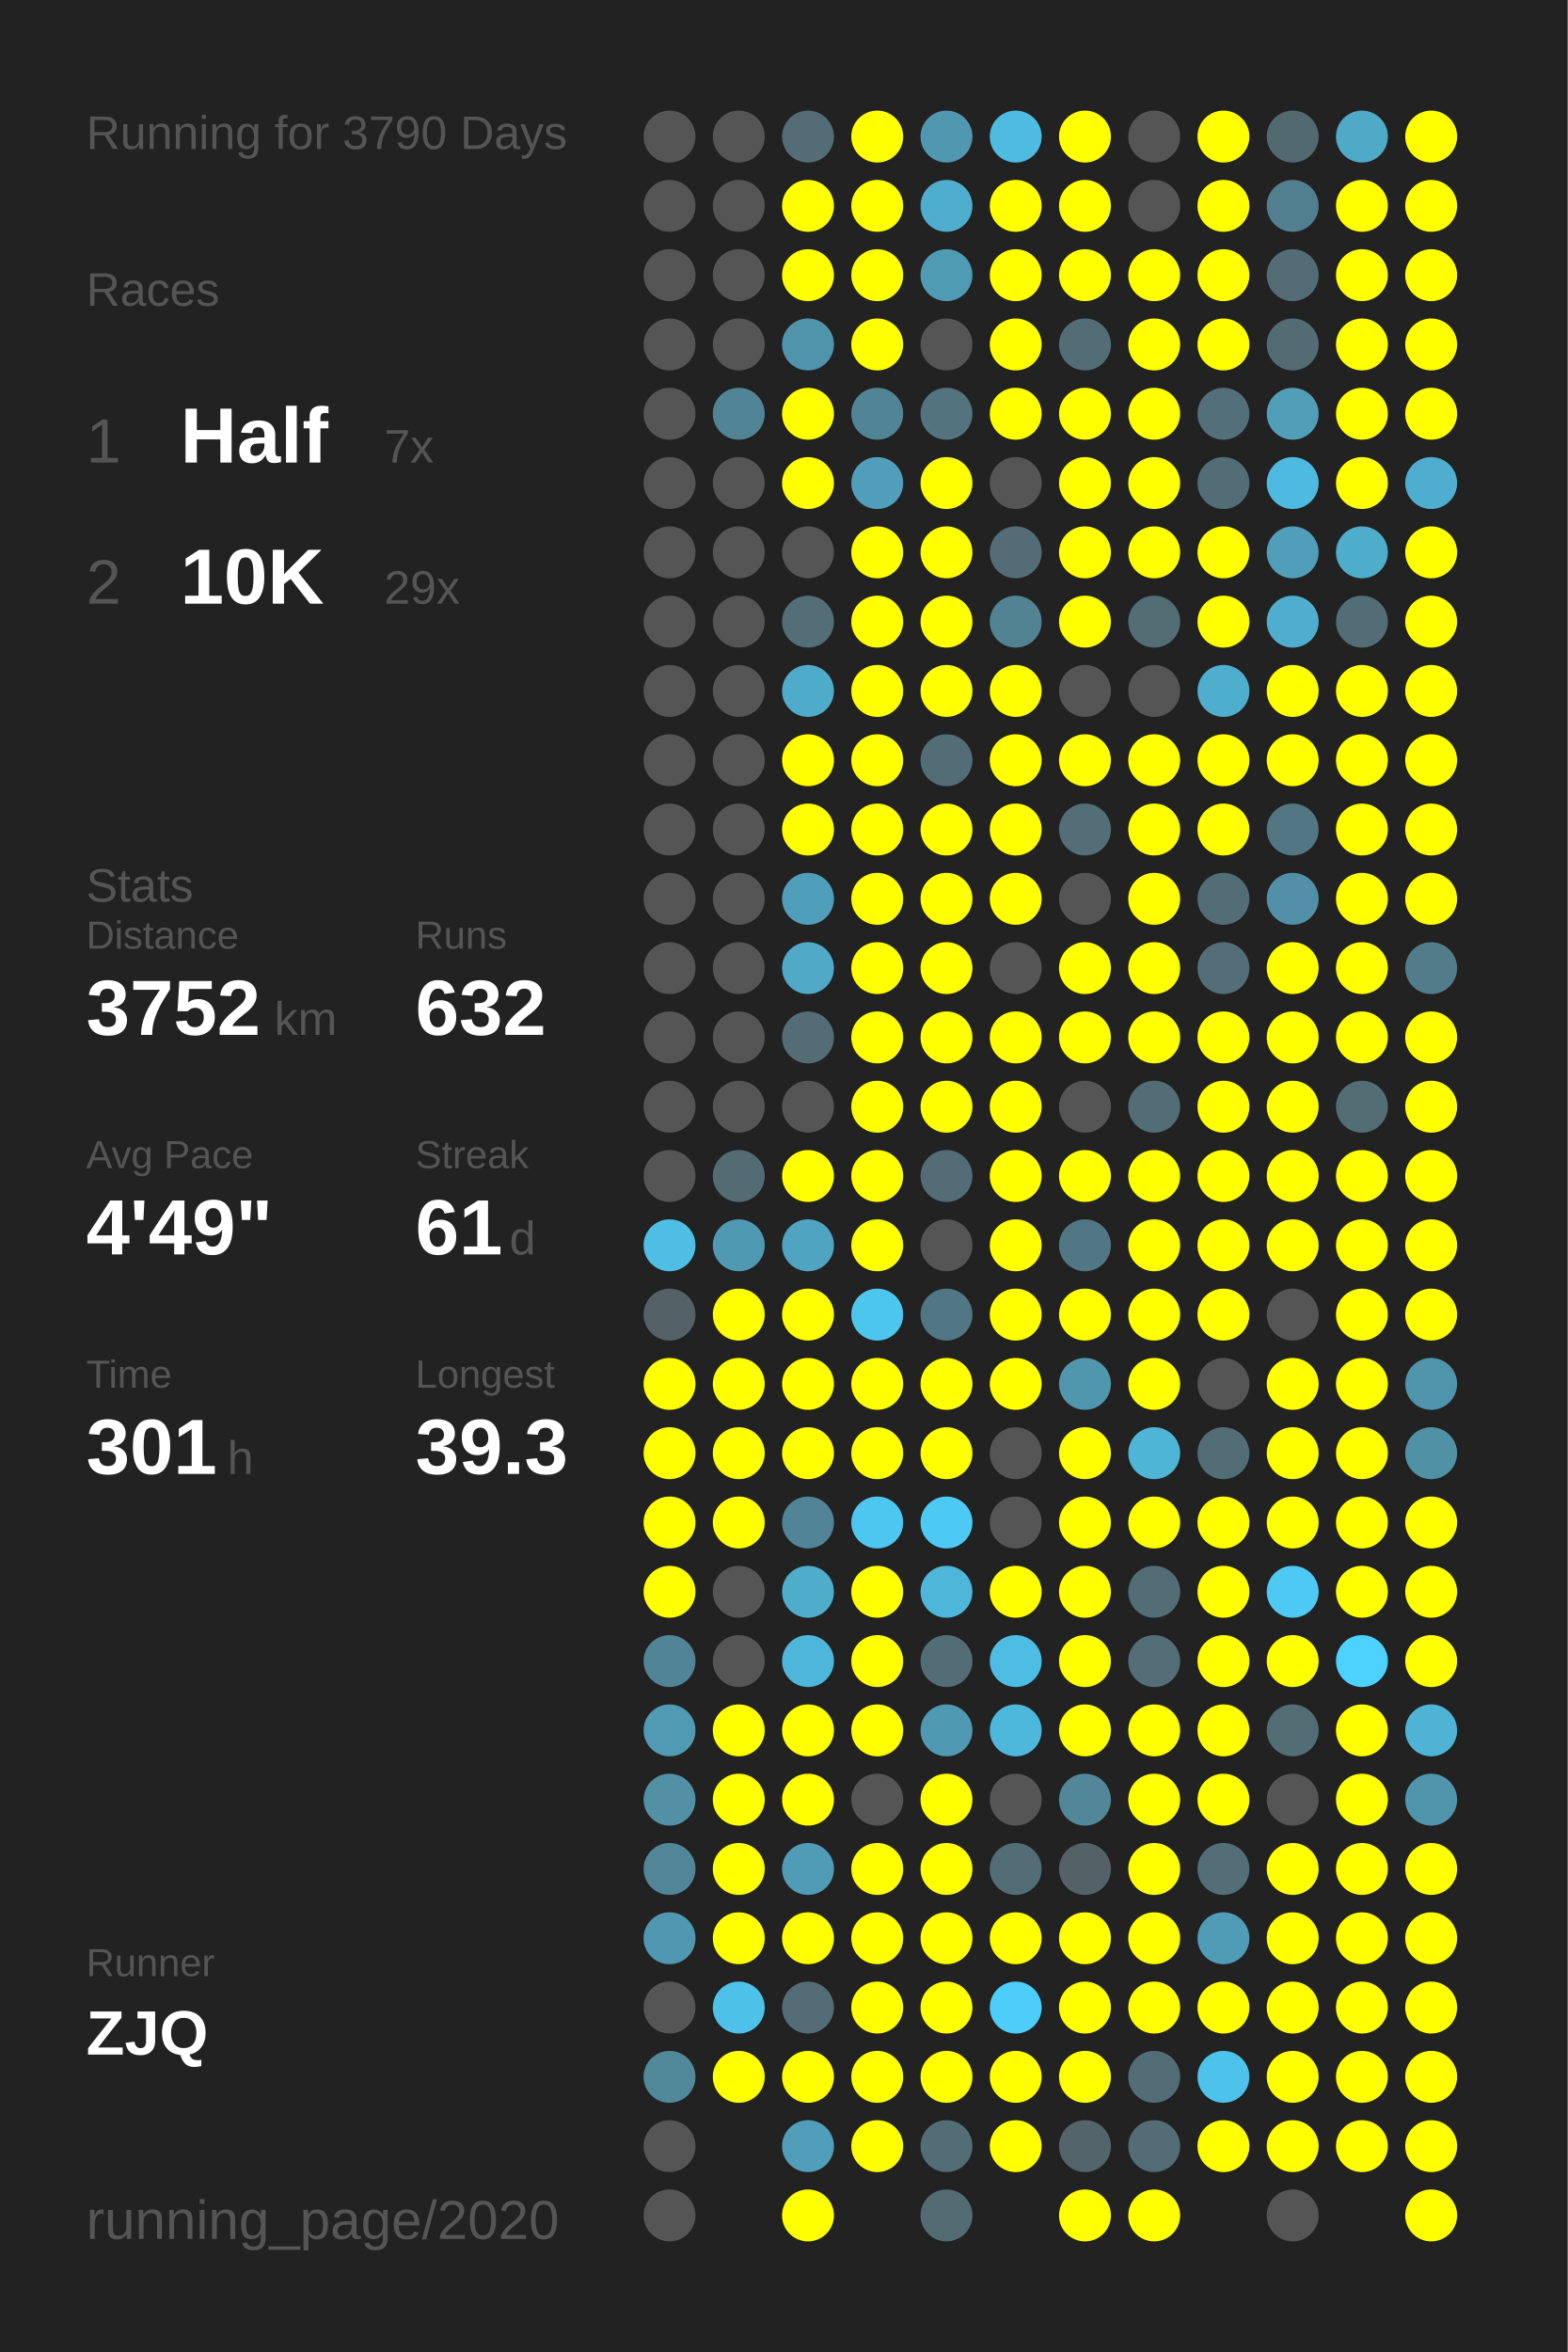
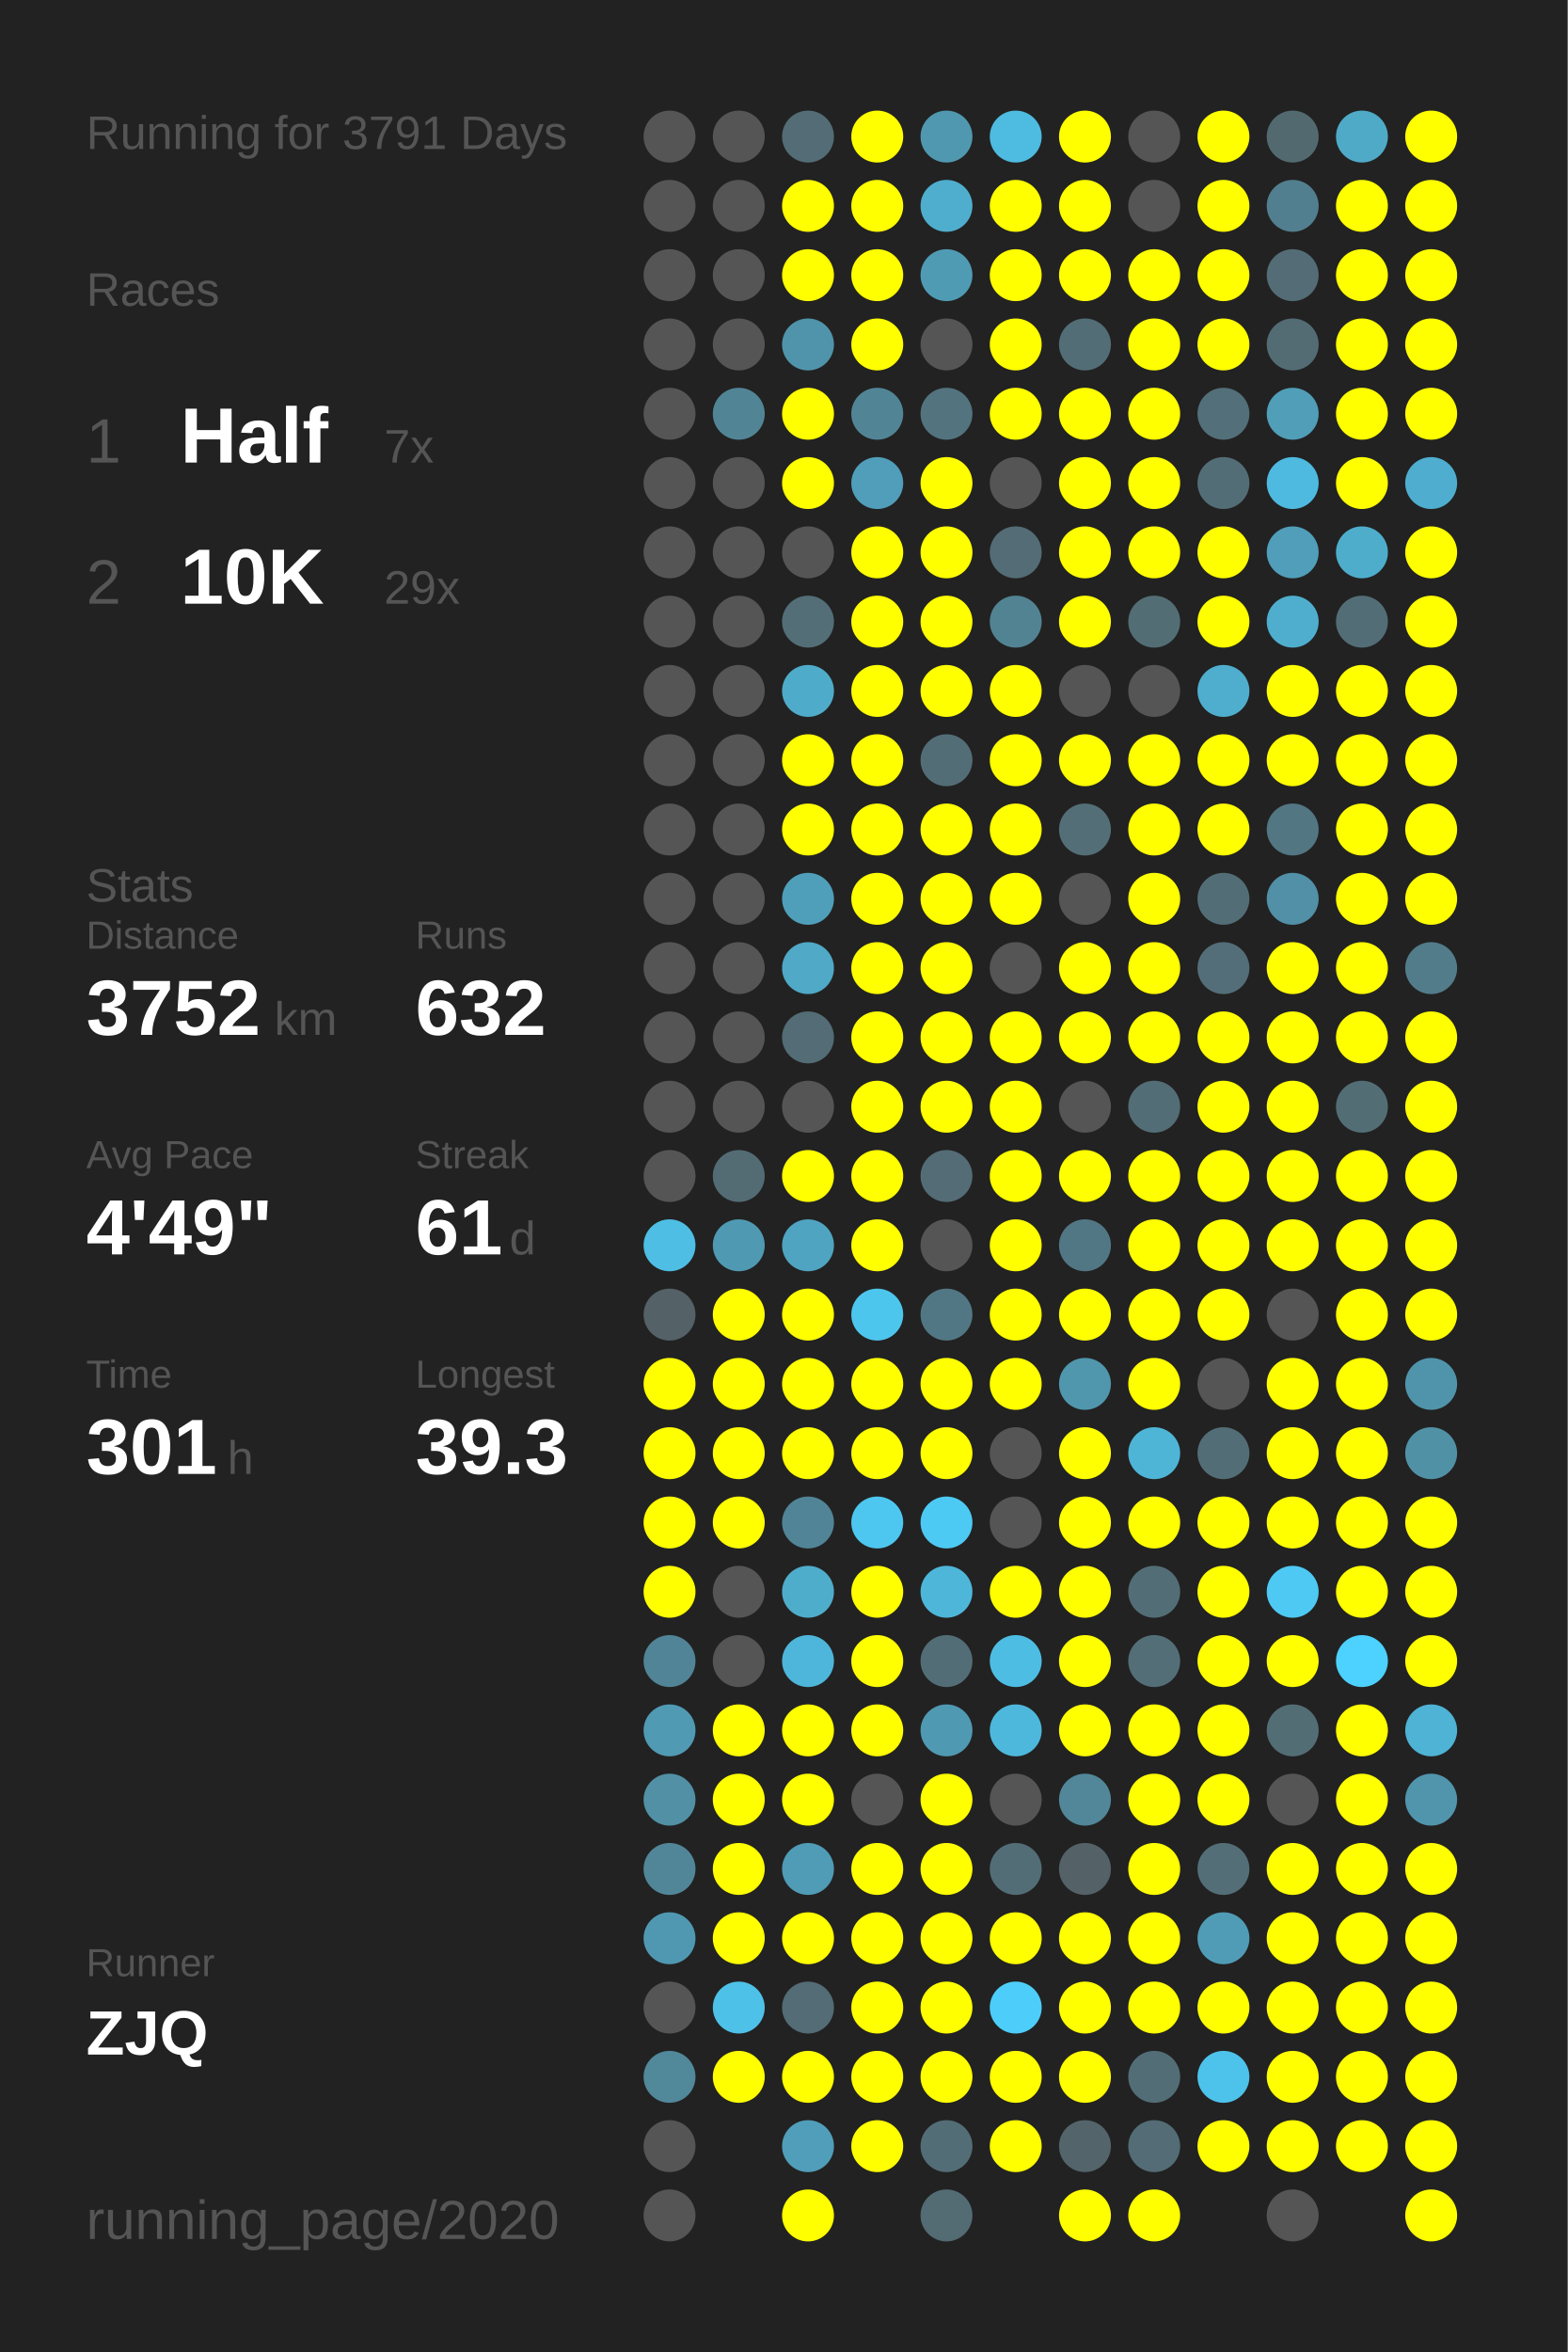
<svg xmlns="http://www.w3.org/2000/svg" baseProfile="full" height="300mm" version="1.1" viewBox="0,0,200,300" width="200mm">
  <defs />
  <rect fill="#222222" height="300" width="200" x="0" y="0" />
-   <text fill="#555555" style="font-size:6px; font-family:Arial;" x="11" y="19">Running for 3790 Days</text>
+   <text fill="#555555" style="font-size:6px; font-family:Arial;" x="11" y="19">Running for 3791 Days</text>
  <text fill="#555555" style="font-size:6px; font-family:Arial;" x="11" y="39">Races</text>
  <text fill="#555555" style="font-size:8px; font-family:Arial;" x="11" y="59">1</text>
  <text fill="#FFFFFF" style="font-size:10px; font-family:Arial; font-weight:bold;" x="23" y="59">Half</text>
  <text fill="#555555" style="font-size:6px; font-family:Arial;" x="49" y="59">7x</text>
  <text fill="#555555" style="font-size:8px; font-family:Arial;" x="11" y="77">2</text>
  <text fill="#FFFFFF" style="font-size:10px; font-family:Arial; font-weight:bold;" x="23" y="77">10K</text>
  <text fill="#555555" style="font-size:6px; font-family:Arial;" x="49" y="77">29x</text>
  <text fill="#555555" style="font-size:6px; font-family:Arial;" x="11" y="115">Stats</text>
  <text fill="#555555" style="font-size:5px; font-family:Arial;" x="11" y="121">Distance</text>
  <text fill="#FFFFFF" style="font-size:10px; font-family:Arial; font-weight:bold;" x="11" y="132">3752</text>
  <text fill="#555555" style="font-size:6px; font-family:Arial;" x="35" y="132">km</text>
  <text fill="#555555" style="font-size:5px; font-family:Arial;" x="53" y="121">Runs</text>
  <text fill="#FFFFFF" style="font-size:10px; font-family:Arial; font-weight:bold;" x="53" y="132">632</text>
  <text fill="#555555" style="font-size:5px; font-family:Arial;" x="11" y="149">Avg Pace</text>
  <text fill="#FFFFFF" style="font-size:10px; font-family:Arial; font-weight:bold;" x="11" y="160">4'49"</text>
  <text fill="#555555" style="font-size:5px; font-family:Arial;" x="53" y="149">Streak</text>
  <text fill="#FFFFFF" style="font-size:10px; font-family:Arial; font-weight:bold;" x="53" y="160">61</text>
  <text fill="#555555" style="font-size:6px; font-family:Arial;" x="65" y="160">d</text>
  <text fill="#555555" style="font-size:5px; font-family:Arial;" x="11" y="177">Time</text>
  <text fill="#FFFFFF" style="font-size:10px; font-family:Arial; font-weight:bold;" x="11" y="188">301</text>
  <text fill="#555555" style="font-size:6px; font-family:Arial;" x="29" y="188">h</text>
  <text fill="#555555" style="font-size:5px; font-family:Arial;" x="53" y="177">Longest</text>
  <text fill="#FFFFFF" style="font-size:10px; font-family:Arial; font-weight:bold;" x="53" y="188">39.3</text>
  <text fill="#555555" style="font-size:5px; font-family:Arial;" x="11" y="252.065">Runner</text>
  <text fill="#FFFFFF" style="font-size:8px; font-family:Arial; font-weight:bold;" x="11" y="262.065">ZJQ</text>
  <text fill="#555555" style="font-size:7px; font-family:Arial;" x="11" y="285.581">running_page/2020</text>
  <circle cx="85.417" cy="17.419" fill="#555555" r="3.312" />
  <circle cx="85.417" cy="26.258" fill="#555555" r="3.312" />
  <circle cx="85.417" cy="35.097" fill="#555555" r="3.312" />
  <circle cx="85.417" cy="43.935" fill="#555555" r="3.312" />
  <circle cx="85.417" cy="52.774" fill="#555555" r="3.312" />
  <circle cx="85.417" cy="61.613" fill="#555555" r="3.312" />
  <circle cx="85.417" cy="70.452" fill="#555555" r="3.312" />
  <circle cx="85.417" cy="79.29" fill="#555555" r="3.312" />
  <circle cx="85.417" cy="88.129" fill="#555555" r="3.312" />
  <circle cx="85.417" cy="96.968" fill="#555555" r="3.312" />
  <circle cx="85.417" cy="105.806" fill="#555555" r="3.312" />
  <circle cx="85.417" cy="114.645" fill="#555555" r="3.312" />
  <circle cx="85.417" cy="123.484" fill="#555555" r="3.312" />
  <circle cx="85.417" cy="132.323" fill="#555555" r="3.312" />
  <circle cx="85.417" cy="141.161" fill="#555555" r="3.312" />
  <circle cx="85.417" cy="150" fill="#555555" r="3.312" />
  <circle cx="85.417" cy="158.839" fill="#4ebee4" r="3.312" />
  <circle cx="85.417" cy="167.677" fill="#546166" r="3.312" />
  <circle cx="85.417" cy="176.516" fill="#FFFF00" r="3.312" />
  <circle cx="85.417" cy="185.355" fill="#FFFF00" r="3.312" />
  <circle cx="85.417" cy="194.194" fill="#FFFF00" r="3.312" />
  <circle cx="85.417" cy="203.032" fill="#FFFF00" r="3.312" />
  <circle cx="85.417" cy="211.871" fill="#518496" r="3.312" />
  <circle cx="85.417" cy="220.71" fill="#509ab3" r="3.312" />
  <circle cx="85.417" cy="229.548" fill="#5190a5" r="3.312" />
  <circle cx="85.417" cy="238.387" fill="#518698" r="3.312" />
  <circle cx="85.417" cy="247.226" fill="#5098b1" r="3.312" />
  <circle cx="85.417" cy="256.065" fill="#555555" r="3.312" />
  <circle cx="85.417" cy="264.903" fill="#51889a" r="3.312" />
  <circle cx="85.417" cy="273.742" fill="#555555" r="3.312" />
  <circle cx="85.417" cy="282.581" fill="#555555" r="3.312" />
  <circle cx="94.25" cy="17.419" fill="#555555" r="3.312" />
  <circle cx="94.25" cy="26.258" fill="#555555" r="3.312" />
  <circle cx="94.25" cy="35.097" fill="#555555" r="3.312" />
  <circle cx="94.25" cy="43.935" fill="#555555" r="3.312" />
  <circle cx="94.25" cy="52.774" fill="#518596" r="3.312" />
  <circle cx="94.25" cy="61.613" fill="#555555" r="3.312" />
  <circle cx="94.25" cy="70.452" fill="#555555" r="3.312" />
  <circle cx="94.25" cy="79.29" fill="#555555" r="3.312" />
  <circle cx="94.25" cy="88.129" fill="#555555" r="3.312" />
  <circle cx="94.25" cy="96.968" fill="#555555" r="3.312" />
  <circle cx="94.25" cy="105.806" fill="#555555" r="3.312" />
  <circle cx="94.25" cy="114.645" fill="#555555" r="3.312" />
  <circle cx="94.25" cy="123.484" fill="#555555" r="3.312" />
  <circle cx="94.25" cy="132.323" fill="#555555" r="3.312" />
  <circle cx="94.25" cy="141.161" fill="#555555" r="3.312" />
  <circle cx="94.25" cy="150" fill="#536c74" r="3.312" />
  <circle cx="94.25" cy="158.839" fill="#5099b2" r="3.312" />
  <circle cx="94.25" cy="167.677" fill="#FFFF00" r="3.312" />
  <circle cx="94.25" cy="176.516" fill="#FFFF00" r="3.312" />
  <circle cx="94.25" cy="185.355" fill="#FFFF00" r="3.312" />
  <circle cx="94.25" cy="194.194" fill="#FFFF00" r="3.312" />
  <circle cx="94.25" cy="203.032" fill="#555555" r="3.312" />
  <circle cx="94.25" cy="211.871" fill="#555555" r="3.312" />
  <circle cx="94.25" cy="220.71" fill="#FFFF00" r="3.312" />
  <circle cx="94.25" cy="229.548" fill="#FFFF00" r="3.312" />
  <circle cx="94.25" cy="238.387" fill="#FFFF00" r="3.312" />
  <circle cx="94.25" cy="247.226" fill="#FFFF00" r="3.312" />
  <circle cx="94.25" cy="256.065" fill="#4ec1e8" r="3.312" />
  <circle cx="94.25" cy="264.903" fill="#FFFF00" r="3.312" />
  <circle cx="103.083" cy="17.419" fill="#536c75" r="3.312" />
  <circle cx="103.083" cy="26.258" fill="#FFFF00" r="3.312" />
  <circle cx="103.083" cy="35.097" fill="#FFFF00" r="3.312" />
  <circle cx="103.083" cy="43.935" fill="#5094ab" r="3.312" />
  <circle cx="103.083" cy="52.774" fill="#FFFF00" r="3.312" />
  <circle cx="103.083" cy="61.613" fill="#FFFF00" r="3.312" />
  <circle cx="103.083" cy="70.452" fill="#555555" r="3.312" />
  <circle cx="103.083" cy="79.29" fill="#536e77" r="3.312" />
  <circle cx="103.083" cy="88.129" fill="#4fabca" r="3.312" />
  <circle cx="103.083" cy="96.968" fill="#FFFF00" r="3.312" />
  <circle cx="103.083" cy="105.806" fill="#FFFF00" r="3.312" />
  <circle cx="103.083" cy="114.645" fill="#509fba" r="3.312" />
  <circle cx="103.083" cy="123.484" fill="#4fa9c7" r="3.312" />
  <circle cx="103.083" cy="132.323" fill="#536c75" r="3.312" />
  <circle cx="103.083" cy="141.161" fill="#555555" r="3.312" />
  <circle cx="103.083" cy="150" fill="#FFFF00" r="3.312" />
  <circle cx="103.083" cy="158.839" fill="#4fa4c1" r="3.312" />
  <circle cx="103.083" cy="167.677" fill="#FFFF00" r="3.312" />
  <circle cx="103.083" cy="176.516" fill="#FFFF00" r="3.312" />
  <circle cx="103.083" cy="185.355" fill="#FFFF00" r="3.312" />
  <circle cx="103.083" cy="194.194" fill="#518496" r="3.312" />
  <circle cx="103.083" cy="203.032" fill="#4fadcc" r="3.312" />
  <circle cx="103.083" cy="211.871" fill="#4eb6da" r="3.312" />
  <circle cx="103.083" cy="220.71" fill="#FFFF00" r="3.312" />
  <circle cx="103.083" cy="229.548" fill="#FFFF00" r="3.312" />
  <circle cx="103.083" cy="238.387" fill="#509bb5" r="3.312" />
  <circle cx="103.083" cy="247.226" fill="#FFFF00" r="3.312" />
  <circle cx="103.083" cy="256.065" fill="#536c75" r="3.312" />
  <circle cx="103.083" cy="264.903" fill="#FFFF00" r="3.312" />
  <circle cx="103.083" cy="273.742" fill="#509eb9" r="3.312" />
  <circle cx="103.083" cy="282.581" fill="#FFFF00" r="3.312" />
  <circle cx="111.917" cy="17.419" fill="#FFFF00" r="3.312" />
  <circle cx="111.917" cy="26.258" fill="#FFFF00" r="3.312" />
  <circle cx="111.917" cy="35.097" fill="#FFFF00" r="3.312" />
  <circle cx="111.917" cy="43.935" fill="#FFFF00" r="3.312" />
  <circle cx="111.917" cy="52.774" fill="#518596" r="3.312" />
  <circle cx="111.917" cy="61.613" fill="#509eb9" r="3.312" />
  <circle cx="111.917" cy="70.452" fill="#FFFF00" r="3.312" />
  <circle cx="111.917" cy="79.29" fill="#FFFF00" r="3.312" />
  <circle cx="111.917" cy="88.129" fill="#FFFF00" r="3.312" />
  <circle cx="111.917" cy="96.968" fill="#FFFF00" r="3.312" />
  <circle cx="111.917" cy="105.806" fill="#FFFF00" r="3.312" />
  <circle cx="111.917" cy="114.645" fill="#FFFF00" r="3.312" />
  <circle cx="111.917" cy="123.484" fill="#FFFF00" r="3.312" />
  <circle cx="111.917" cy="132.323" fill="#FFFF00" r="3.312" />
  <circle cx="111.917" cy="141.161" fill="#FFFF00" r="3.312" />
  <circle cx="111.917" cy="150" fill="#FFFF00" r="3.312" />
  <circle cx="111.917" cy="158.839" fill="#FFFF00" r="3.312" />
  <circle cx="111.917" cy="167.677" fill="#4dc6ee" r="3.312" />
  <circle cx="111.917" cy="176.516" fill="#FFFF00" r="3.312" />
  <circle cx="111.917" cy="185.355" fill="#FFFF00" r="3.312" />
  <circle cx="111.917" cy="194.194" fill="#4dc7f0" r="3.312" />
  <circle cx="111.917" cy="203.032" fill="#FFFF00" r="3.312" />
  <circle cx="111.917" cy="211.871" fill="#FFFF00" r="3.312" />
  <circle cx="111.917" cy="220.71" fill="#FFFF00" r="3.312" />
  <circle cx="111.917" cy="229.548" fill="#555555" r="3.312" />
  <circle cx="111.917" cy="238.387" fill="#FFFF00" r="3.312" />
  <circle cx="111.917" cy="247.226" fill="#FFFF00" r="3.312" />
  <circle cx="111.917" cy="256.065" fill="#FFFF00" r="3.312" />
  <circle cx="111.917" cy="264.903" fill="#FFFF00" r="3.312" />
  <circle cx="111.917" cy="273.742" fill="#FFFF00" r="3.312" />
  <circle cx="120.75" cy="17.419" fill="#5098b0" r="3.312" />
  <circle cx="120.75" cy="26.258" fill="#4faece" r="3.312" />
  <circle cx="120.75" cy="35.097" fill="#509bb4" r="3.312" />
  <circle cx="120.75" cy="43.935" fill="#555555" r="3.312" />
  <circle cx="120.75" cy="52.774" fill="#53737e" r="3.312" />
  <circle cx="120.75" cy="61.613" fill="#FFFF00" r="3.312" />
  <circle cx="120.75" cy="70.452" fill="#FFFF00" r="3.312" />
  <circle cx="120.75" cy="79.29" fill="#FFFF00" r="3.312" />
  <circle cx="120.75" cy="88.129" fill="#FFFF00" r="3.312" />
  <circle cx="120.75" cy="96.968" fill="#536d76" r="3.312" />
  <circle cx="120.75" cy="105.806" fill="#FFFF00" r="3.312" />
  <circle cx="120.75" cy="114.645" fill="#FFFF00" r="3.312" />
  <circle cx="120.75" cy="123.484" fill="#FFFF00" r="3.312" />
  <circle cx="120.75" cy="132.323" fill="#FFFF00" r="3.312" />
  <circle cx="120.75" cy="141.161" fill="#FFFF00" r="3.312" />
  <circle cx="120.75" cy="150" fill="#536c75" r="3.312" />
  <circle cx="120.75" cy="158.839" fill="#555555" r="3.312" />
  <circle cx="120.75" cy="167.677" fill="#527784" r="3.312" />
  <circle cx="120.75" cy="176.516" fill="#FFFF00" r="3.312" />
  <circle cx="120.75" cy="185.355" fill="#FFFF00" r="3.312" />
  <circle cx="120.75" cy="194.194" fill="#4dcaf4" r="3.312" />
  <circle cx="120.75" cy="203.032" fill="#4eb6d9" r="3.312" />
  <circle cx="120.75" cy="211.871" fill="#536d76" r="3.312" />
  <circle cx="120.75" cy="220.71" fill="#5099b2" r="3.312" />
  <circle cx="120.75" cy="229.548" fill="#FFFF00" r="3.312" />
  <circle cx="120.75" cy="238.387" fill="#FFFF00" r="3.312" />
  <circle cx="120.75" cy="247.226" fill="#FFFF00" r="3.312" />
  <circle cx="120.75" cy="256.065" fill="#FFFF00" r="3.312" />
  <circle cx="120.75" cy="264.903" fill="#FFFF00" r="3.312" />
  <circle cx="120.75" cy="273.742" fill="#536d76" r="3.312" />
  <circle cx="120.75" cy="282.581" fill="#536b73" r="3.312" />
  <circle cx="129.583" cy="17.419" fill="#4ebbe0" r="3.312" />
  <circle cx="129.583" cy="26.258" fill="#FFFF00" r="3.312" />
  <circle cx="129.583" cy="35.097" fill="#FFFF00" r="3.312" />
  <circle cx="129.583" cy="43.935" fill="#FFFF00" r="3.312" />
  <circle cx="129.583" cy="52.774" fill="#FFFF00" r="3.312" />
  <circle cx="129.583" cy="61.613" fill="#555555" r="3.312" />
  <circle cx="129.583" cy="70.452" fill="#536c75" r="3.312" />
  <circle cx="129.583" cy="79.29" fill="#528393" r="3.312" />
  <circle cx="129.583" cy="88.129" fill="#FFFF00" r="3.312" />
  <circle cx="129.583" cy="96.968" fill="#FFFF00" r="3.312" />
  <circle cx="129.583" cy="105.806" fill="#FFFF00" r="3.312" />
  <circle cx="129.583" cy="114.645" fill="#FFFF00" r="3.312" />
  <circle cx="129.583" cy="123.484" fill="#555555" r="3.312" />
  <circle cx="129.583" cy="132.323" fill="#FFFF00" r="3.312" />
  <circle cx="129.583" cy="141.161" fill="#FFFF00" r="3.312" />
  <circle cx="129.583" cy="150" fill="#FFFF00" r="3.312" />
  <circle cx="129.583" cy="158.839" fill="#FFFF00" r="3.312" />
  <circle cx="129.583" cy="167.677" fill="#FFFF00" r="3.312" />
  <circle cx="129.583" cy="176.516" fill="#FFFF00" r="3.312" />
  <circle cx="129.583" cy="185.355" fill="#555555" r="3.312" />
  <circle cx="129.583" cy="194.194" fill="#555555" r="3.312" />
  <circle cx="129.583" cy="203.032" fill="#FFFF00" r="3.312" />
  <circle cx="129.583" cy="211.871" fill="#4ebde3" r="3.312" />
  <circle cx="129.583" cy="220.71" fill="#4eb8dc" r="3.312" />
  <circle cx="129.583" cy="229.548" fill="#555555" r="3.312" />
  <circle cx="129.583" cy="238.387" fill="#536d76" r="3.312" />
  <circle cx="129.583" cy="247.226" fill="#FFFF00" r="3.312" />
  <circle cx="129.583" cy="256.065" fill="#4dcefa" r="3.312" />
  <circle cx="129.583" cy="264.903" fill="#FFFF00" r="3.312" />
  <circle cx="129.583" cy="273.742" fill="#FFFF00" r="3.312" />
  <circle cx="138.417" cy="17.419" fill="#FFFF00" r="3.312" />
  <circle cx="138.417" cy="26.258" fill="#FFFF00" r="3.312" />
  <circle cx="138.417" cy="35.097" fill="#FFFF00" r="3.312" />
  <circle cx="138.417" cy="43.935" fill="#536d76" r="3.312" />
  <circle cx="138.417" cy="52.774" fill="#FFFF00" r="3.312" />
  <circle cx="138.417" cy="61.613" fill="#FFFF00" r="3.312" />
  <circle cx="138.417" cy="70.452" fill="#FFFF00" r="3.312" />
  <circle cx="138.417" cy="79.29" fill="#FFFF00" r="3.312" />
  <circle cx="138.417" cy="88.129" fill="#555555" r="3.312" />
  <circle cx="138.417" cy="96.968" fill="#FFFF00" r="3.312" />
  <circle cx="138.417" cy="105.806" fill="#536e77" r="3.312" />
  <circle cx="138.417" cy="114.645" fill="#555555" r="3.312" />
  <circle cx="138.417" cy="123.484" fill="#FFFF00" r="3.312" />
  <circle cx="138.417" cy="132.323" fill="#FFFF00" r="3.312" />
  <circle cx="138.417" cy="141.161" fill="#555555" r="3.312" />
  <circle cx="138.417" cy="150" fill="#FFFF00" r="3.312" />
  <circle cx="138.417" cy="158.839" fill="#527784" r="3.312" />
  <circle cx="138.417" cy="167.677" fill="#FFFF00" r="3.312" />
  <circle cx="138.417" cy="176.516" fill="#5096ad" r="3.312" />
  <circle cx="138.417" cy="185.355" fill="#FFFF00" r="3.312" />
  <circle cx="138.417" cy="194.194" fill="#FFFF00" r="3.312" />
  <circle cx="138.417" cy="203.032" fill="#FFFF00" r="3.312" />
  <circle cx="138.417" cy="211.871" fill="#FFFF00" r="3.312" />
  <circle cx="138.417" cy="220.71" fill="#FFFF00" r="3.312" />
  <circle cx="138.417" cy="229.548" fill="#518799" r="3.312" />
  <circle cx="138.417" cy="238.387" fill="#546267" r="3.312" />
  <circle cx="138.417" cy="247.226" fill="#FFFF00" r="3.312" />
  <circle cx="138.417" cy="256.065" fill="#FFFF00" r="3.312" />
  <circle cx="138.417" cy="264.903" fill="#FFFF00" r="3.312" />
  <circle cx="138.417" cy="273.742" fill="#53646a" r="3.312" />
  <circle cx="138.417" cy="282.581" fill="#FFFF00" r="3.312" />
  <circle cx="147.25" cy="17.419" fill="#555555" r="3.312" />
  <circle cx="147.25" cy="26.258" fill="#555555" r="3.312" />
  <circle cx="147.25" cy="35.097" fill="#FFFF00" r="3.312" />
  <circle cx="147.25" cy="43.935" fill="#FFFF00" r="3.312" />
  <circle cx="147.25" cy="52.774" fill="#FFFF00" r="3.312" />
  <circle cx="147.25" cy="61.613" fill="#FFFF00" r="3.312" />
  <circle cx="147.25" cy="70.452" fill="#FFFF00" r="3.312" />
  <circle cx="147.25" cy="79.29" fill="#536d75" r="3.312" />
  <circle cx="147.25" cy="88.129" fill="#555555" r="3.312" />
  <circle cx="147.25" cy="96.968" fill="#FFFF00" r="3.312" />
  <circle cx="147.25" cy="105.806" fill="#FFFF00" r="3.312" />
  <circle cx="147.25" cy="114.645" fill="#FFFF00" r="3.312" />
  <circle cx="147.25" cy="123.484" fill="#FFFF00" r="3.312" />
  <circle cx="147.25" cy="132.323" fill="#FFFF00" r="3.312" />
  <circle cx="147.25" cy="141.161" fill="#536d76" r="3.312" />
  <circle cx="147.25" cy="150" fill="#FFFF00" r="3.312" />
  <circle cx="147.25" cy="158.839" fill="#FFFF00" r="3.312" />
  <circle cx="147.25" cy="167.677" fill="#FFFF00" r="3.312" />
  <circle cx="147.25" cy="176.516" fill="#FFFF00" r="3.312" />
  <circle cx="147.25" cy="185.355" fill="#4eb5d7" r="3.312" />
  <circle cx="147.25" cy="194.194" fill="#FFFF00" r="3.312" />
  <circle cx="147.25" cy="203.032" fill="#536d76" r="3.312" />
  <circle cx="147.25" cy="211.871" fill="#536e77" r="3.312" />
  <circle cx="147.25" cy="220.71" fill="#FFFF00" r="3.312" />
  <circle cx="147.25" cy="229.548" fill="#FFFF00" r="3.312" />
  <circle cx="147.25" cy="238.387" fill="#FFFF00" r="3.312" />
  <circle cx="147.25" cy="247.226" fill="#FFFF00" r="3.312" />
  <circle cx="147.25" cy="256.065" fill="#FFFF00" r="3.312" />
  <circle cx="147.25" cy="264.903" fill="#536d76" r="3.312" />
  <circle cx="147.25" cy="273.742" fill="#536c75" r="3.312" />
  <circle cx="147.25" cy="282.581" fill="#FFFF00" r="3.312" />
  <circle cx="156.083" cy="17.419" fill="#FFFF00" r="3.312" />
  <circle cx="156.083" cy="26.258" fill="#FFFF00" r="3.312" />
  <circle cx="156.083" cy="35.097" fill="#FFFF00" r="3.312" />
  <circle cx="156.083" cy="43.935" fill="#FFFF00" r="3.312" />
  <circle cx="156.083" cy="52.774" fill="#536f79" r="3.312" />
  <circle cx="156.083" cy="61.613" fill="#536d76" r="3.312" />
  <circle cx="156.083" cy="70.452" fill="#FFFF00" r="3.312" />
  <circle cx="156.083" cy="79.29" fill="#FFFF00" r="3.312" />
  <circle cx="156.083" cy="88.129" fill="#4faece" r="3.312" />
  <circle cx="156.083" cy="96.968" fill="#FFFF00" r="3.312" />
  <circle cx="156.083" cy="105.806" fill="#FFFF00" r="3.312" />
  <circle cx="156.083" cy="114.645" fill="#536d76" r="3.312" />
  <circle cx="156.083" cy="123.484" fill="#536e78" r="3.312" />
  <circle cx="156.083" cy="132.323" fill="#FFFF00" r="3.312" />
  <circle cx="156.083" cy="141.161" fill="#FFFF00" r="3.312" />
  <circle cx="156.083" cy="150" fill="#FFFF00" r="3.312" />
  <circle cx="156.083" cy="158.839" fill="#FFFF00" r="3.312" />
  <circle cx="156.083" cy="167.677" fill="#FFFF00" r="3.312" />
  <circle cx="156.083" cy="176.516" fill="#555555" r="3.312" />
  <circle cx="156.083" cy="185.355" fill="#536d76" r="3.312" />
  <circle cx="156.083" cy="194.194" fill="#FFFF00" r="3.312" />
  <circle cx="156.083" cy="203.032" fill="#FFFF00" r="3.312" />
  <circle cx="156.083" cy="211.871" fill="#FFFF00" r="3.312" />
  <circle cx="156.083" cy="220.71" fill="#FFFF00" r="3.312" />
  <circle cx="156.083" cy="229.548" fill="#FFFF00" r="3.312" />
  <circle cx="156.083" cy="238.387" fill="#536e77" r="3.312" />
  <circle cx="156.083" cy="247.226" fill="#509cb6" r="3.312" />
  <circle cx="156.083" cy="256.065" fill="#FFFF00" r="3.312" />
  <circle cx="156.083" cy="264.903" fill="#4dc2ea" r="3.312" />
  <circle cx="156.083" cy="273.742" fill="#FFFF00" r="3.312" />
  <circle cx="164.917" cy="17.419" fill="#536970" r="3.312" />
  <circle cx="164.917" cy="26.258" fill="#527f8f" r="3.312" />
  <circle cx="164.917" cy="35.097" fill="#536c75" r="3.312" />
  <circle cx="164.917" cy="43.935" fill="#536c74" r="3.312" />
  <circle cx="164.917" cy="52.774" fill="#509eb8" r="3.312" />
  <circle cx="164.917" cy="61.613" fill="#4ebadf" r="3.312" />
  <circle cx="164.917" cy="70.452" fill="#509eb9" r="3.312" />
  <circle cx="164.917" cy="79.29" fill="#4faece" r="3.312" />
  <circle cx="164.917" cy="88.129" fill="#FFFF00" r="3.312" />
  <circle cx="164.917" cy="96.968" fill="#FFFF00" r="3.312" />
  <circle cx="164.917" cy="105.806" fill="#527682" r="3.312" />
  <circle cx="164.917" cy="114.645" fill="#5190a6" r="3.312" />
  <circle cx="164.917" cy="123.484" fill="#FFFF00" r="3.312" />
  <circle cx="164.917" cy="132.323" fill="#FFFF00" r="3.312" />
  <circle cx="164.917" cy="141.161" fill="#FFFF00" r="3.312" />
  <circle cx="164.917" cy="150" fill="#FFFF00" r="3.312" />
  <circle cx="164.917" cy="158.839" fill="#FFFF00" r="3.312" />
  <circle cx="164.917" cy="167.677" fill="#555555" r="3.312" />
  <circle cx="164.917" cy="176.516" fill="#FFFF00" r="3.312" />
  <circle cx="164.917" cy="185.355" fill="#FFFF00" r="3.312" />
  <circle cx="164.917" cy="194.194" fill="#FFFF00" r="3.312" />
  <circle cx="164.917" cy="203.032" fill="#4dc9f3" r="3.312" />
  <circle cx="164.917" cy="211.871" fill="#FFFF00" r="3.312" />
  <circle cx="164.917" cy="220.71" fill="#536d75" r="3.312" />
  <circle cx="164.917" cy="229.548" fill="#555555" r="3.312" />
  <circle cx="164.917" cy="238.387" fill="#FFFF00" r="3.312" />
  <circle cx="164.917" cy="247.226" fill="#FFFF00" r="3.312" />
  <circle cx="164.917" cy="256.065" fill="#FFFF00" r="3.312" />
  <circle cx="164.917" cy="264.903" fill="#FFFF00" r="3.312" />
  <circle cx="164.917" cy="273.742" fill="#FFFF00" r="3.312" />
  <circle cx="164.917" cy="282.581" fill="#555555" r="3.312" />
  <circle cx="173.75" cy="17.419" fill="#4faac8" r="3.312" />
  <circle cx="173.75" cy="26.258" fill="#FFFF00" r="3.312" />
  <circle cx="173.75" cy="35.097" fill="#FFFF00" r="3.312" />
  <circle cx="173.75" cy="43.935" fill="#FFFF00" r="3.312" />
  <circle cx="173.75" cy="52.774" fill="#FFFF00" r="3.312" />
  <circle cx="173.75" cy="61.613" fill="#FFFF00" r="3.312" />
  <circle cx="173.75" cy="70.452" fill="#4fadcc" r="3.312" />
  <circle cx="173.75" cy="79.29" fill="#536d76" r="3.312" />
  <circle cx="173.75" cy="88.129" fill="#FFFF00" r="3.312" />
  <circle cx="173.75" cy="96.968" fill="#FFFF00" r="3.312" />
  <circle cx="173.75" cy="105.806" fill="#FFFF00" r="3.312" />
  <circle cx="173.75" cy="114.645" fill="#FFFF00" r="3.312" />
  <circle cx="173.75" cy="123.484" fill="#FFFF00" r="3.312" />
  <circle cx="173.75" cy="132.323" fill="#FFFF00" r="3.312" />
  <circle cx="173.75" cy="141.161" fill="#536d75" r="3.312" />
  <circle cx="173.75" cy="150" fill="#FFFF00" r="3.312" />
  <circle cx="173.75" cy="158.839" fill="#FFFF00" r="3.312" />
  <circle cx="173.75" cy="167.677" fill="#FFFF00" r="3.312" />
  <circle cx="173.75" cy="176.516" fill="#FFFF00" r="3.312" />
  <circle cx="173.75" cy="185.355" fill="#FFFF00" r="3.312" />
  <circle cx="173.75" cy="194.194" fill="#FFFF00" r="3.312" />
  <circle cx="173.75" cy="203.032" fill="#FFFF00" r="3.312" />
  <circle cx="173.75" cy="211.871" fill="#4dd1fe" r="3.312" />
  <circle cx="173.75" cy="220.71" fill="#FFFF00" r="3.312" />
  <circle cx="173.75" cy="229.548" fill="#FFFF00" r="3.312" />
  <circle cx="173.75" cy="238.387" fill="#FFFF00" r="3.312" />
  <circle cx="173.75" cy="247.226" fill="#FFFF00" r="3.312" />
  <circle cx="173.75" cy="256.065" fill="#FFFF00" r="3.312" />
  <circle cx="173.75" cy="264.903" fill="#FFFF00" r="3.312" />
  <circle cx="173.75" cy="273.742" fill="#FFFF00" r="3.312" />
  <circle cx="182.583" cy="17.419" fill="#FFFF00" r="3.312" />
  <circle cx="182.583" cy="26.258" fill="#FFFF00" r="3.312" />
  <circle cx="182.583" cy="35.097" fill="#FFFF00" r="3.312" />
  <circle cx="182.583" cy="43.935" fill="#FFFF00" r="3.312" />
  <circle cx="182.583" cy="52.774" fill="#FFFF00" r="3.312" />
  <circle cx="182.583" cy="61.613" fill="#4faecf" r="3.312" />
  <circle cx="182.583" cy="70.452" fill="#FFFF00" r="3.312" />
  <circle cx="182.583" cy="79.29" fill="#FFFF00" r="3.312" />
  <circle cx="182.583" cy="88.129" fill="#FFFF00" r="3.312" />
  <circle cx="182.583" cy="96.968" fill="#FFFF00" r="3.312" />
  <circle cx="182.583" cy="105.806" fill="#FFFF00" r="3.312" />
  <circle cx="182.583" cy="114.645" fill="#FFFF00" r="3.312" />
  <circle cx="182.583" cy="123.484" fill="#527c8a" r="3.312" />
  <circle cx="182.583" cy="132.323" fill="#FFFF00" r="3.312" />
  <circle cx="182.583" cy="141.161" fill="#FFFF00" r="3.312" />
  <circle cx="182.583" cy="150" fill="#FFFF00" r="3.312" />
  <circle cx="182.583" cy="158.839" fill="#FFFF00" r="3.312" />
  <circle cx="182.583" cy="167.677" fill="#FFFF00" r="3.312" />
  <circle cx="182.583" cy="176.516" fill="#5094ab" r="3.312" />
  <circle cx="182.583" cy="185.355" fill="#5191a6" r="3.312" />
  <circle cx="182.583" cy="194.194" fill="#FFFF00" r="3.312" />
  <circle cx="182.583" cy="203.032" fill="#FFFF00" r="3.312" />
  <circle cx="182.583" cy="211.871" fill="#FFFF00" r="3.312" />
  <circle cx="182.583" cy="220.71" fill="#4eb3d5" r="3.312" />
  <circle cx="182.583" cy="229.548" fill="#5095ac" r="3.312" />
  <circle cx="182.583" cy="238.387" fill="#FFFF00" r="3.312" />
  <circle cx="182.583" cy="247.226" fill="#FFFF00" r="3.312" />
  <circle cx="182.583" cy="256.065" fill="#FFFF00" r="3.312" />
  <circle cx="182.583" cy="264.903" fill="#FFFF00" r="3.312" />
  <circle cx="182.583" cy="273.742" fill="#FFFF00" r="3.312" />
  <circle cx="182.583" cy="282.581" fill="#FFFF00" r="3.312" />
</svg>
